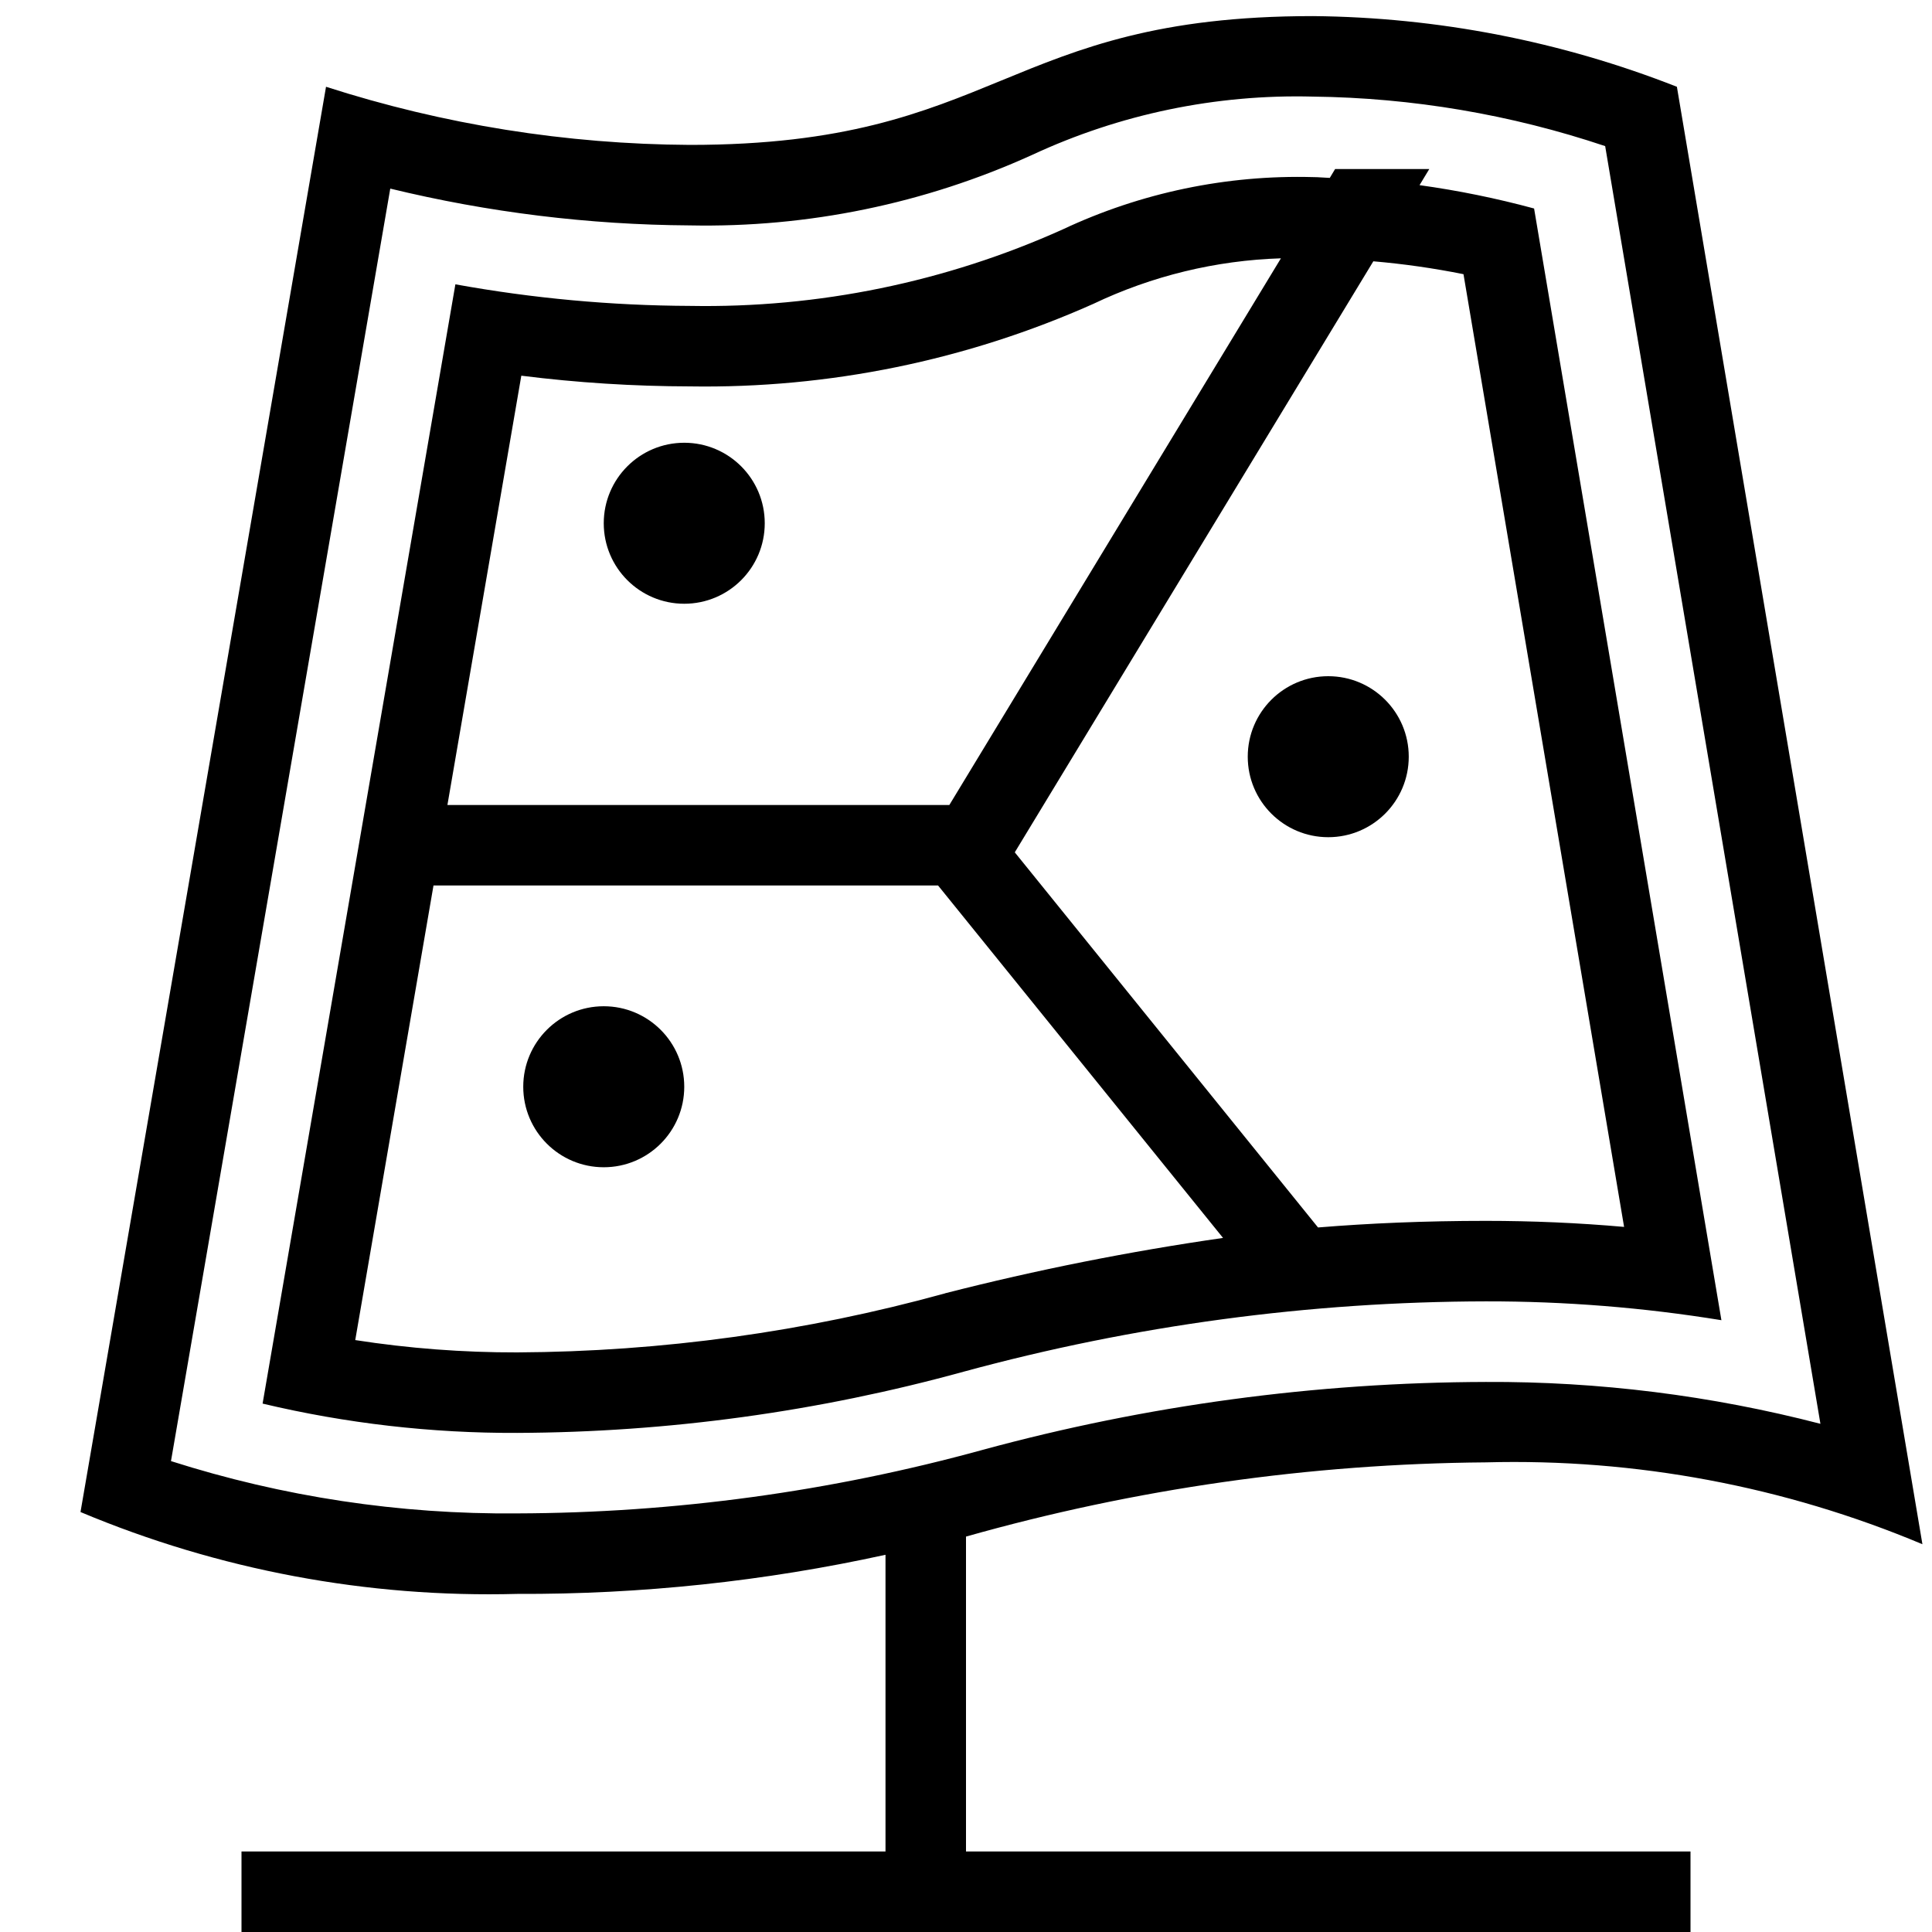
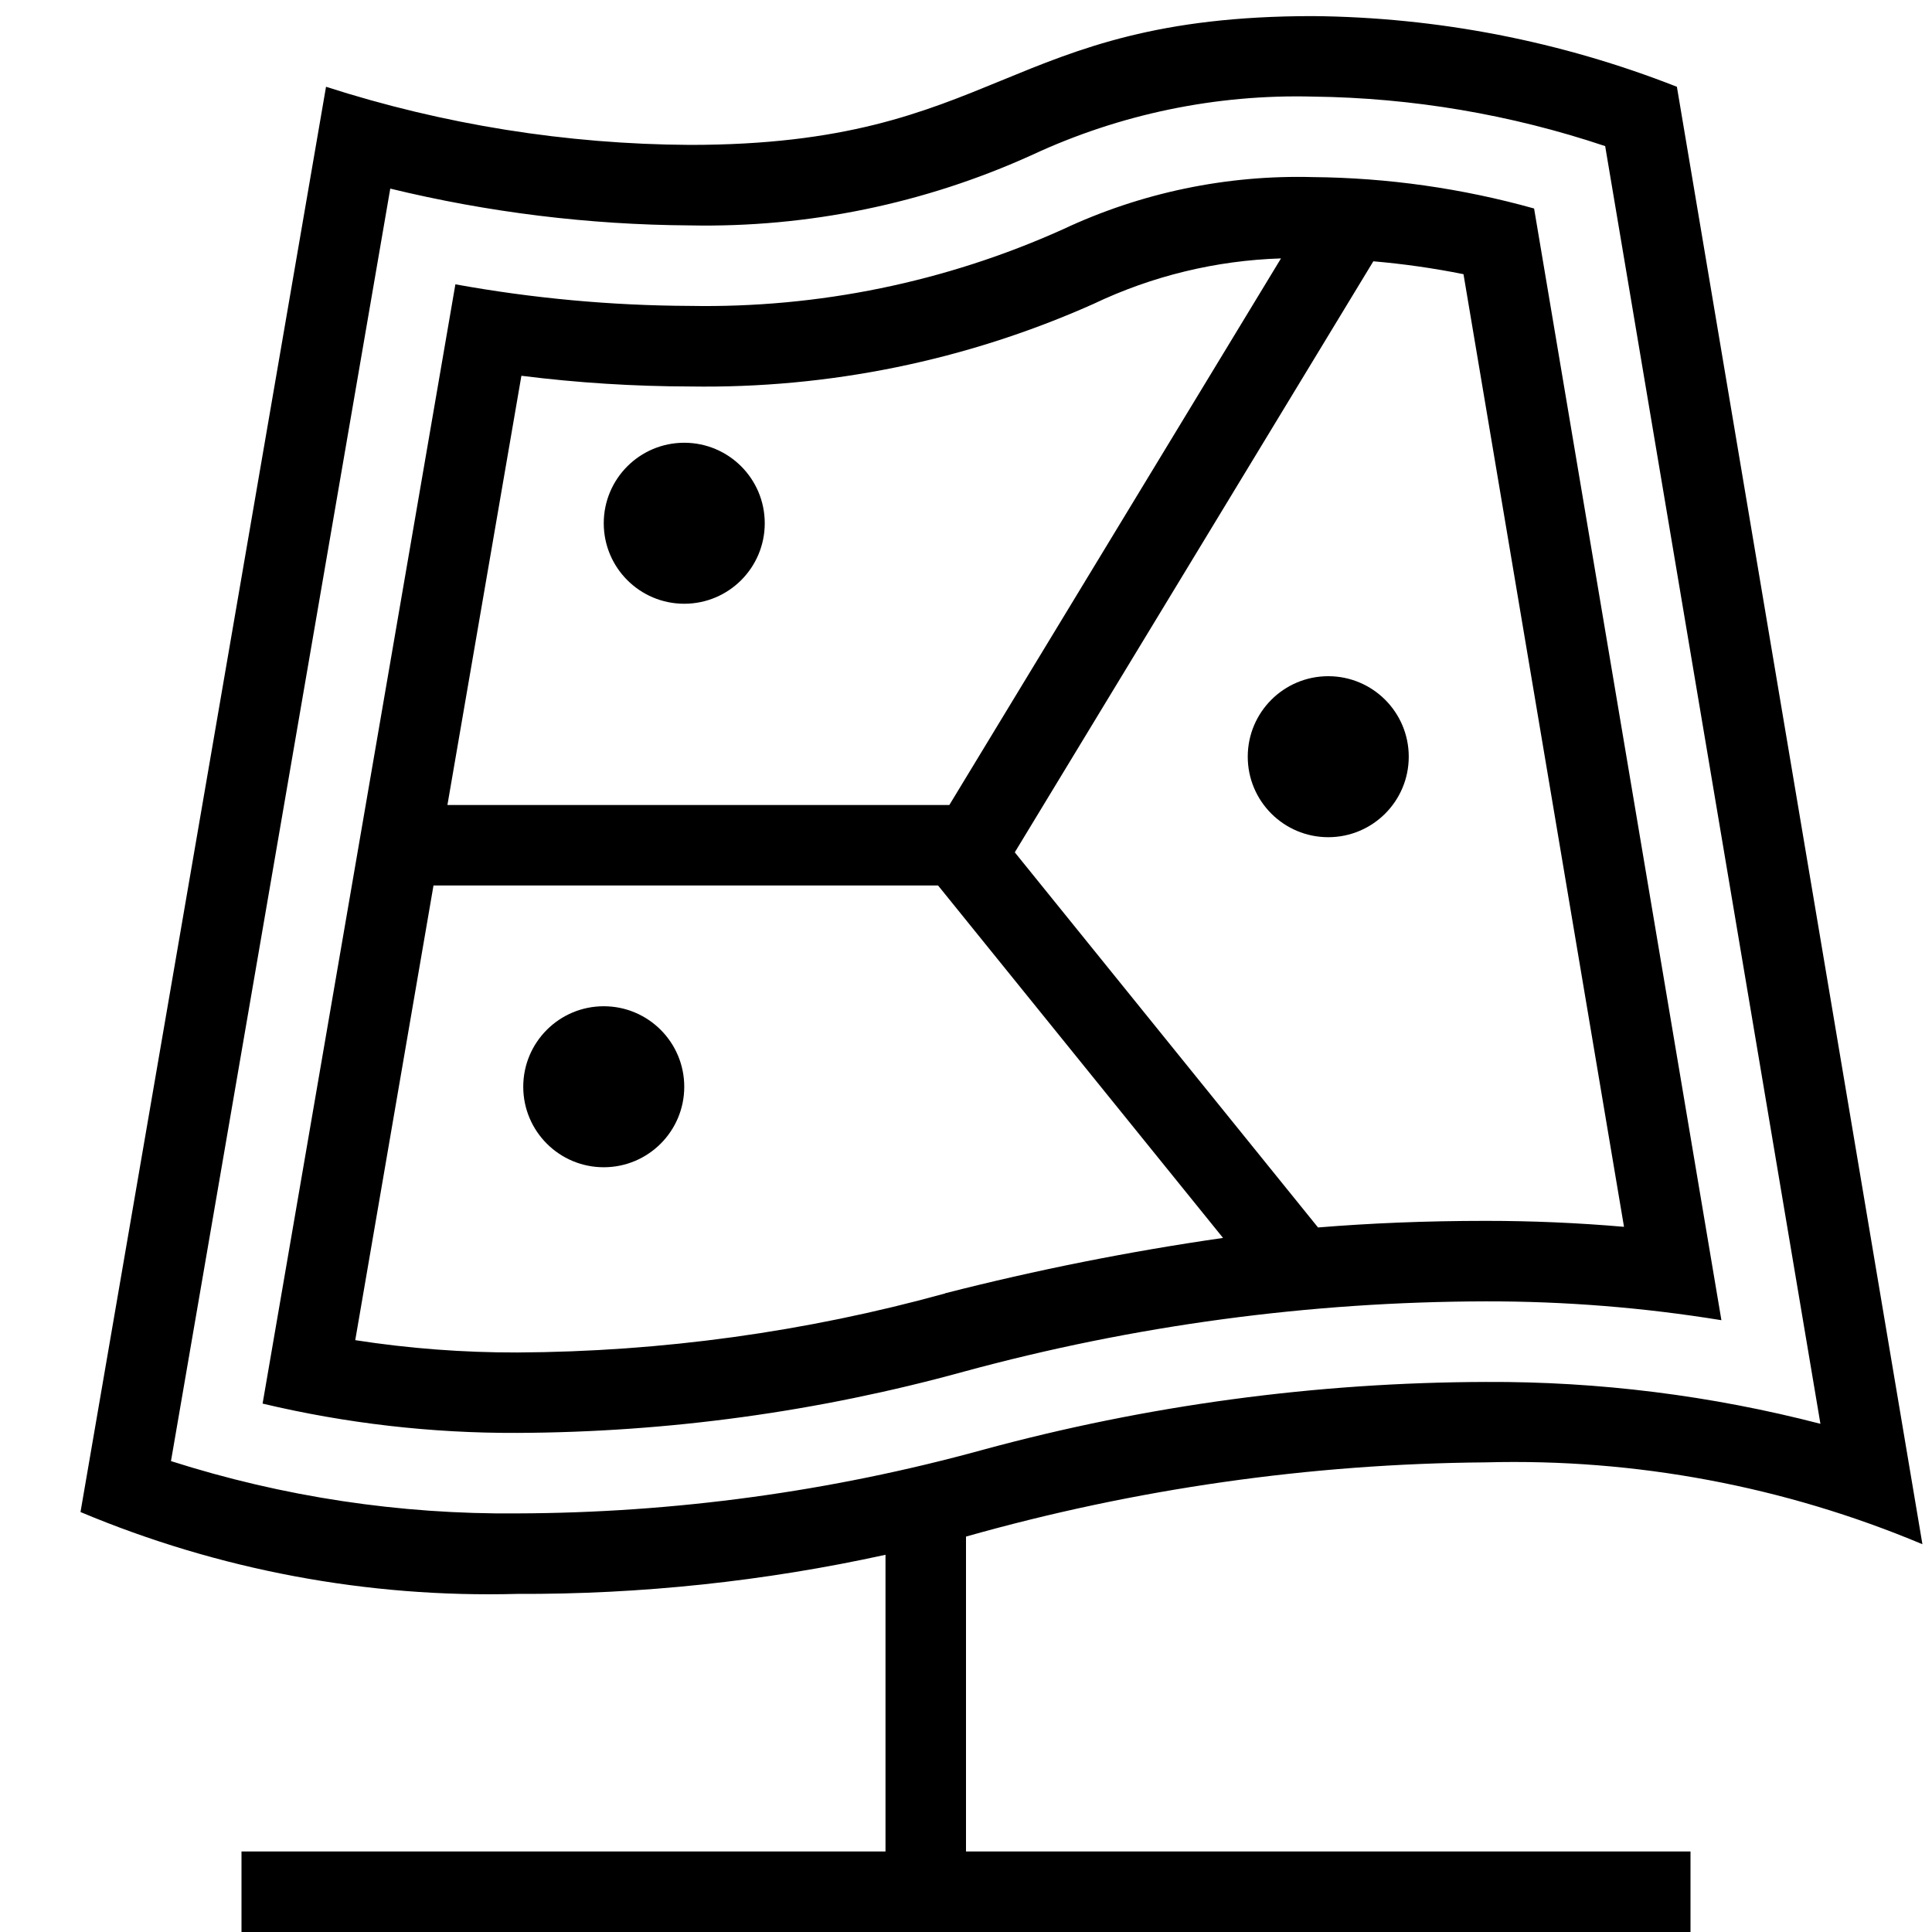
<svg xmlns="http://www.w3.org/2000/svg" viewBox="0 0 24 24">
-   <path d="M18.458 18.166a13.093 13.093 0 0 1 5.423 1.017l-3.05-18.105A12.674 12.674 0 0 0 16.31.2c-3.848 0-3.892 1.6-7.74 1.6a15.028 15.028 0 0 1-4.52-.722L1 18.783A13.093 13.093 0 0 0 6.424 19.8 20.937 20.937 0 0 0 11 19.314V23H3v1h18v-1h-9v-3.912a24.429 24.429 0 0 1 6.458-.922zM2.124 18.15L4.848 2.343A16.193 16.193 0 0 0 8.57 2.8a9.805 9.805 0 0 0 4.25-.875 7.791 7.791 0 0 1 3.49-.725 11.86 11.86 0 0 1 3.63.615l2.674 15.872a16.248 16.248 0 0 0-4.157-.52 24.03 24.03 0 0 0-6.251.844 22.054 22.054 0 0 1-5.783.789 13.726 13.726 0 0 1-4.3-.65zm19.26-1.75L19.057 2.59a11.462 11.462 0 0 0-1.423-.29l.121-.2h-1.17l-.066.11c-.07-.002-.137-.01-.208-.01a6.87 6.87 0 0 0-3.11.65 10.811 10.811 0 0 1-4.63.95 16.728 16.728 0 0 1-2.914-.268L3.262 17.436a13.436 13.436 0 0 0 3.162.364 21.214 21.214 0 0 0 5.549-.761 24.868 24.868 0 0 1 6.485-.873 18.033 18.033 0 0 1 2.926.234zM18.18 3.406l1.995 11.835c-.565-.05-1.14-.075-1.717-.075-.76 0-1.448.03-2.085.082l-3.767-4.66 4.454-7.342a10.05 10.05 0 0 1 1.12.16zM6.476 4.667a17.065 17.065 0 0 0 2.095.133 11.836 11.836 0 0 0 5.01-1.025 5.842 5.842 0 0 1 2.331-.566L11.793 10H5.558zm5.263 11.4a20.374 20.374 0 0 1-5.315.733 12.935 12.935 0 0 1-2.011-.153L5.385 11h6.268l3.54 4.378a32.767 32.767 0 0 0-3.454.688zM7.5 6.5a1 1 0 1 1 1 1 1 1 0 0 1-1-1zm8 2.9a1 1 0 1 1 1 1 1 1 0 0 1-1-1zm-7 4.1a1 1 0 1 1-1-1 1 1 0 0 1 1 1z" />
+   <path d="M12 19.088a24.429 24.429 0 0 1 6.458-.922 13.093 13.093 0 0 1 5.423 1.017l-3.05-18.105A12.674 12.674 0 0 0 16.31.2c-3.848 0-3.892 1.6-7.74 1.6a15.028 15.028 0 0 1-4.52-.722L1 18.783A13.093 13.093 0 0 0 6.424 19.8 20.937 20.937 0 0 0 11 19.314V23H3v1h18v-1h-9zm-9.876-.938L4.848 2.343A16.193 16.193 0 0 0 8.57 2.8a9.805 9.805 0 0 0 4.25-.875 7.791 7.791 0 0 1 3.49-.725 11.86 11.86 0 0 1 3.63.615l2.674 15.872a16.248 16.248 0 0 0-4.157-.52 24.03 24.03 0 0 0-6.251.844 22.054 22.054 0 0 1-5.783.789 13.726 13.726 0 0 1-4.3-.65zm19.26-1.75L19.057 2.59a10.555 10.555 0 0 0-2.746-.39 6.87 6.87 0 0 0-3.11.65 10.811 10.811 0 0 1-4.63.95 16.728 16.728 0 0 1-2.914-.268L3.262 17.436a13.436 13.436 0 0 0 3.162.364 21.214 21.214 0 0 0 5.549-.761 24.868 24.868 0 0 1 6.485-.873 18.033 18.033 0 0 1 2.926.234zm-1.21-1.16a19.852 19.852 0 0 0-1.716-.074c-.76 0-1.448.03-2.085.082l-3.767-4.66 4.454-7.342a10.049 10.049 0 0 1 1.12.16zM6.477 4.668a17.065 17.065 0 0 0 2.095.133 11.836 11.836 0 0 0 5.01-1.025 5.842 5.842 0 0 1 2.331-.566L11.793 10H5.558zm5.263 11.4a20.374 20.374 0 0 1-5.315.733 12.935 12.935 0 0 1-2.012-.153L5.385 11h6.268l3.54 4.378a32.767 32.767 0 0 0-3.454.688zM7.5 6.5a1 1 0 1 1 1 1 1 1 0 0 1-1-1zm10 2.9a1 1 0 1 1-1-1 1 1 0 0 1 1 1zm-9 4.1a1 1 0 1 1-1-1 1 1 0 0 1 1 1z" />
  <path fill="none" d="M0 0h24v24H0z" />
</svg>
